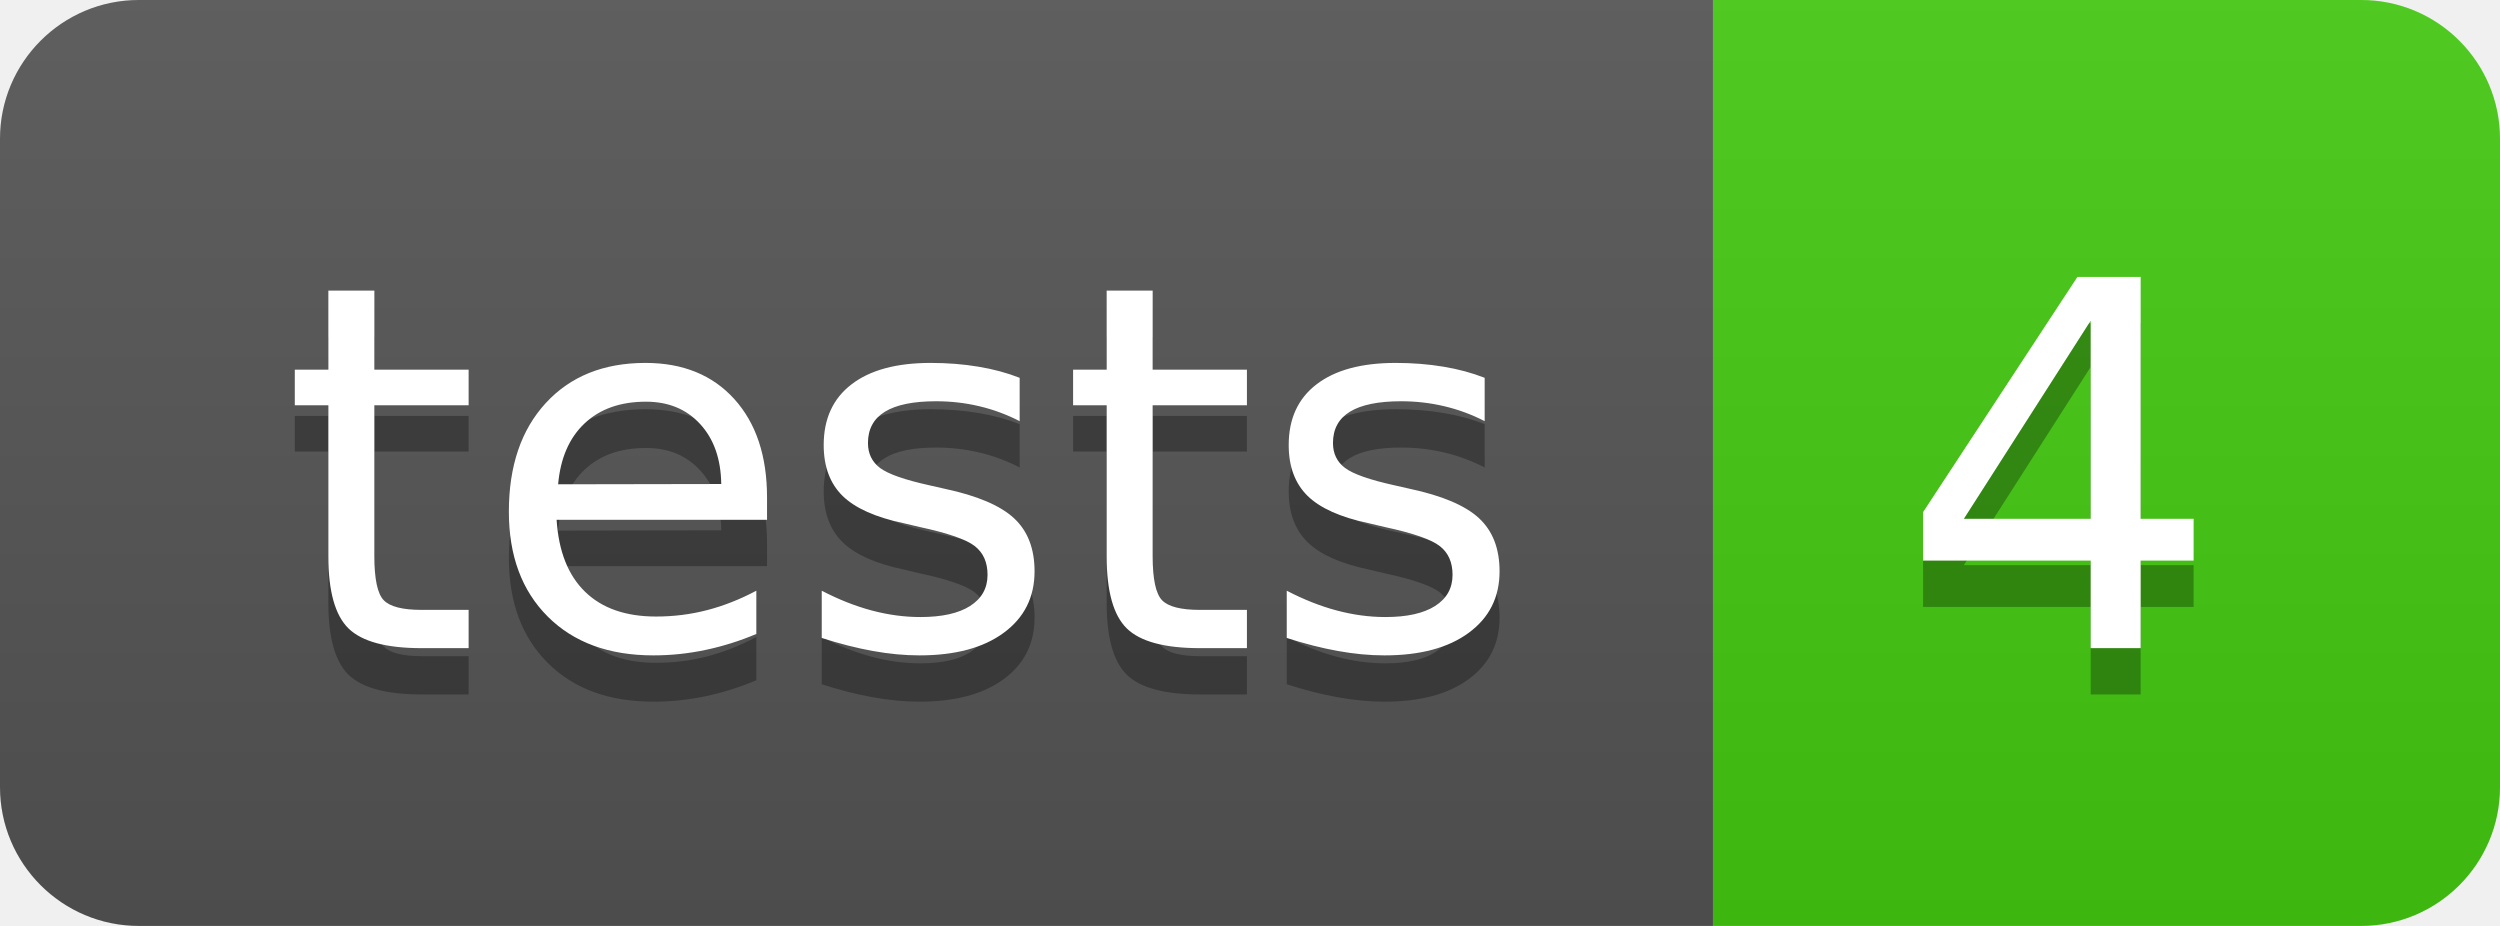
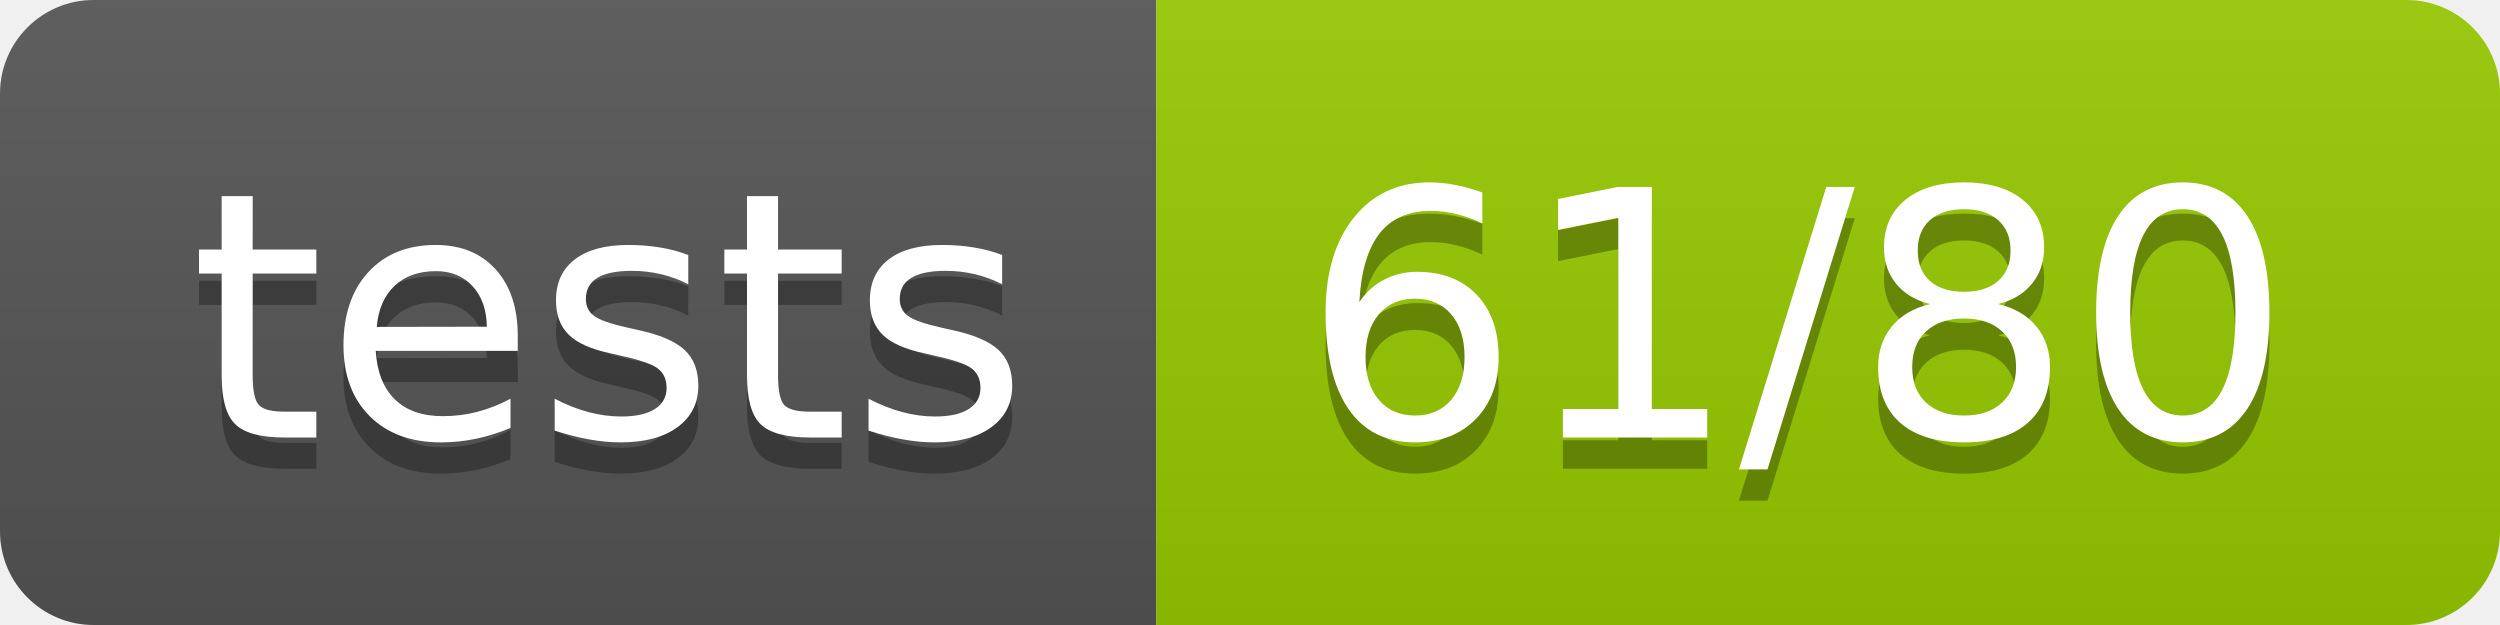
- <svg xmlns="http://www.w3.org/2000/svg" width="54" height="20" role="img" aria-label="tests: 4">
+ <svg xmlns="http://www.w3.org/2000/svg" width="80" height="20" role="img" aria-label="tests: 61/80">
  <linearGradient id="s" x2="0" y2="100%">
    <stop offset="0" stop-color="#bbb" stop-opacity=".1" />
    <stop offset="1" stop-opacity=".1" />
  </linearGradient>
  <clipPath id="r">
-     <rect width="54" height="20" rx="3" fill="#fff" />
+     <rect width="80" height="20" rx="3" fill="#fff" />
  </clipPath>
  <g clip-path="url(#r)">
    <rect width="37" height="20" fill="#555" />
-     <rect x="37" width="17" height="20" fill="#4c1" />
-     <rect width="54" height="20" fill="url(#s)" />
+     <rect x="37" width="43" height="20" fill="#97ca00" />
+     <rect width="80" height="20" fill="url(#s)" />
  </g>
  <g fill="#fff" text-anchor="middle" font-family="Verdana,Geneva,DejaVu Sans,sans-serif" text-rendering="geometricPrecision" font-size="110">
    <text aria-hidden="true" x="195.0" y="150" fill="#010101" fill-opacity=".3" transform="scale(.1)" textLength="270">tests</text>
    <text x="195.0" y="140" transform="scale(.1)" fill="#fff" textLength="270">tests</text>
-     <text aria-hidden="true" x="445.0" y="150" fill="#010101" fill-opacity=".3" transform="scale(.1)" textLength="70">4</text>
-     <text x="445.0" y="140" transform="scale(.1)" fill="#fff" textLength="70">4</text>
+     <text aria-hidden="true" x="575.0" y="150" fill="#010101" fill-opacity=".3" transform="scale(.1)" textLength="330">61/80</text>
+     <text x="575.0" y="140" transform="scale(.1)" fill="#fff" textLength="330">61/80</text>
  </g>
</svg>
